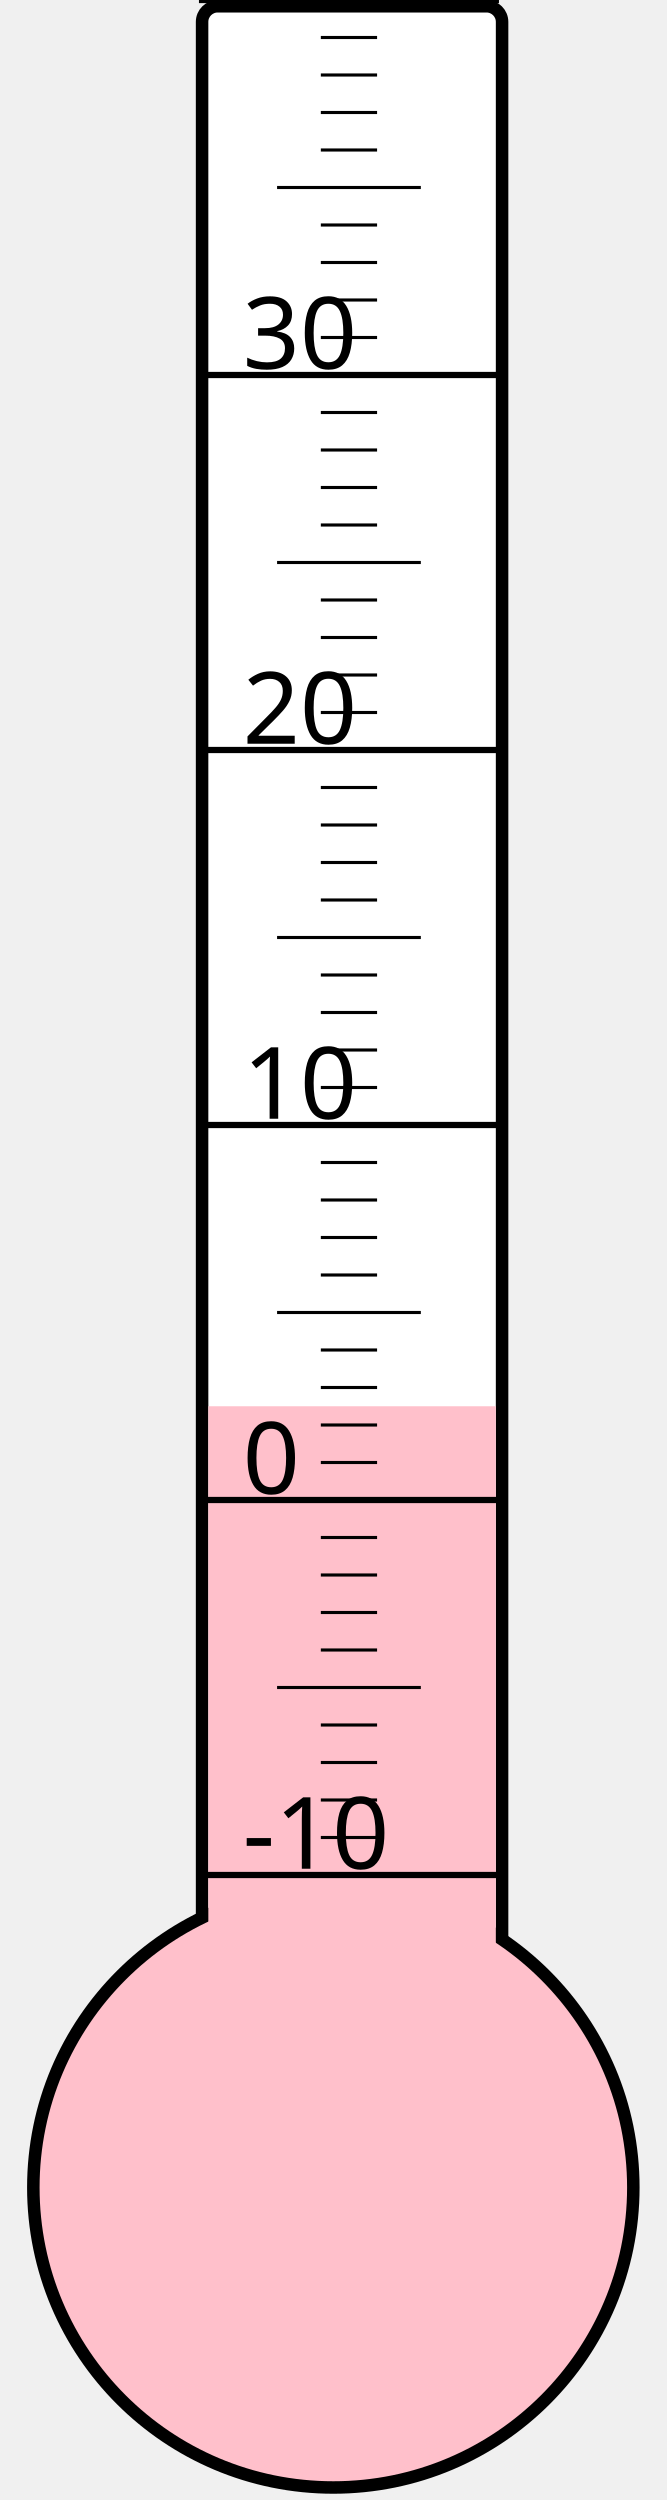
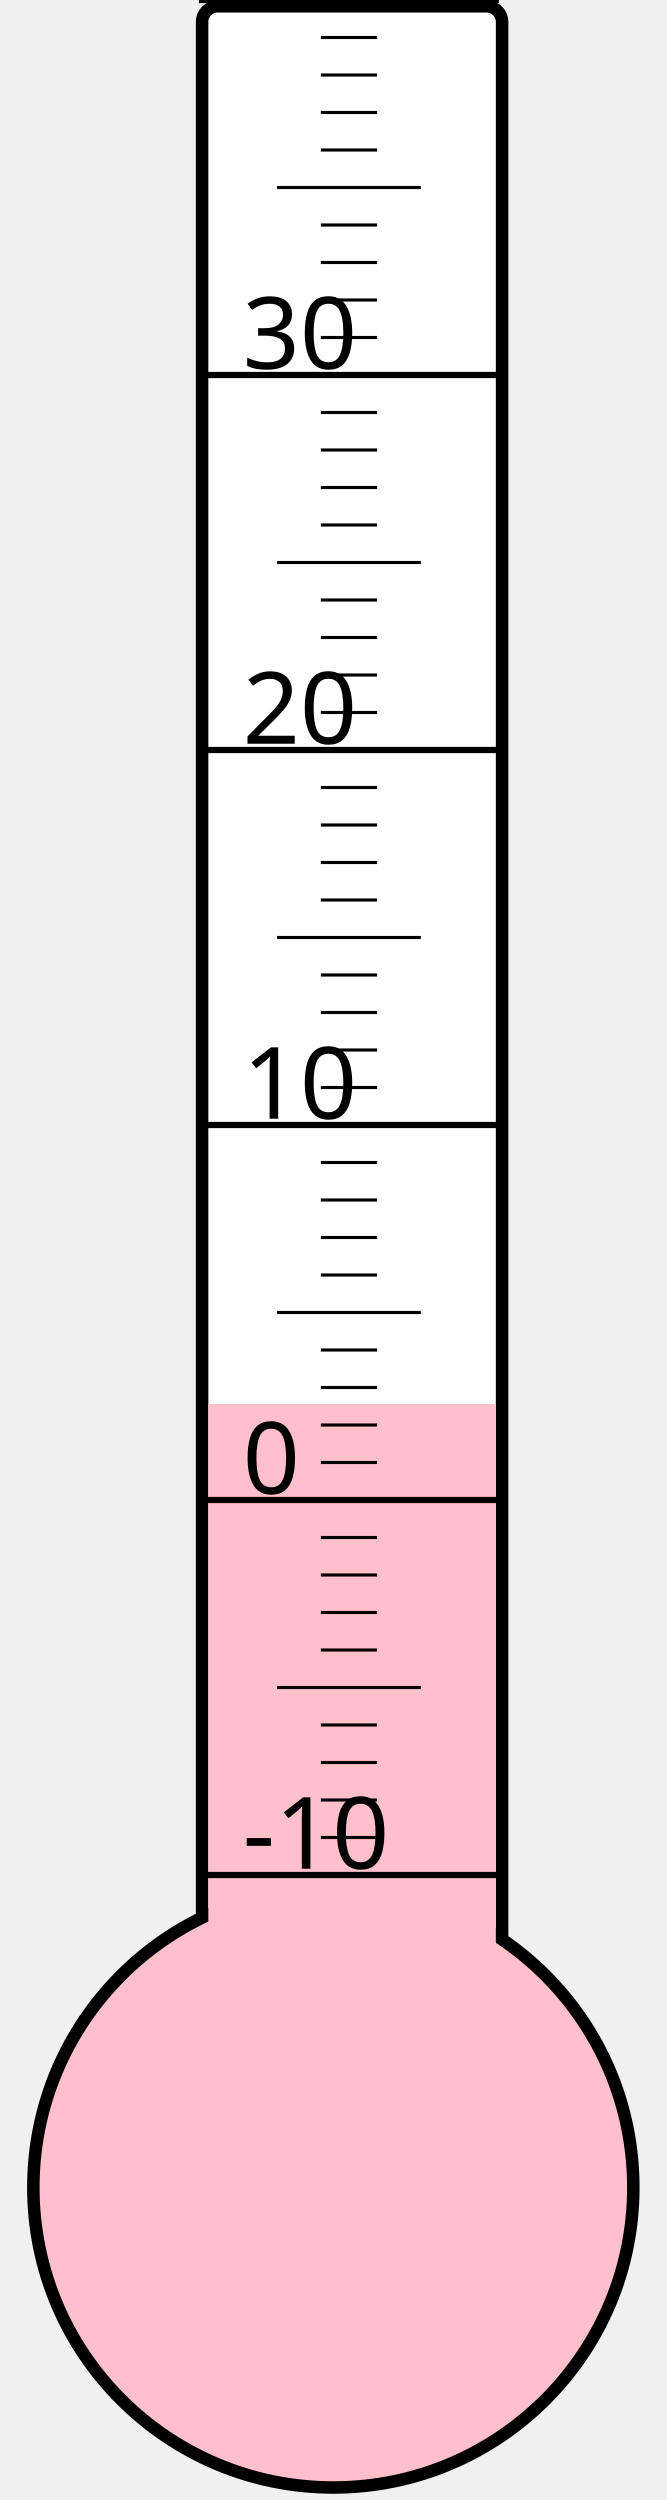
<svg xmlns="http://www.w3.org/2000/svg" width="40px" height="150px" viewBox="0 0 200 800">
  <rect width="200" height="800" x="0" y="0" style="fill: #ffffeb; fill-opacity: 0;" />
  <rect width="96" height="680" x="58" y="2" rx="5" ry="5" style="fill: white; fill-opacity: 1; stroke: black; stroke-width: 4;" />
  <circle cx="100" cy="700" r="96" style="fill: pink; stroke: black; stroke-width: 4;" />
-   <rect width="92" height="250.0" x="60" y="450.0" style="fill: pink; fill-opacity: 1; stroke-width: 0;" />
+   <rect width="92" height="250.75" x="60" y="449.25" style="fill: pink; fill-opacity: 1; stroke-width: 0;" />
  <text x="71" y="598" style="font-family: sans-serif; font-size: 24pt;">-10</text>
  <text x="71" y="478" style="font-family: sans-serif; font-size: 24pt;">0</text>
  <text x="71" y="358" style="font-family: sans-serif; font-size: 24pt;">10</text>
  <text x="71" y="238" style="font-family: sans-serif; font-size: 24pt;">20</text>
  <text x="71" y="118" style="font-family: sans-serif; font-size: 24pt;">30</text>
  <g style="stroke: black;">
    <line x1="57" y1="600" x2="153" y2="600" style="stroke-width: 2;" />
    <line x1="96" y1="588" x2="114" y2="588" style="stroke-width: 1;" />
    <line x1="96" y1="576" x2="114" y2="576" style="stroke-width: 1;" />
    <line x1="96" y1="564" x2="114" y2="564" style="stroke-width: 1;" />
    <line x1="96" y1="552" x2="114" y2="552" style="stroke-width: 1;" />
    <line x1="82" y1="540" x2="128" y2="540" style="stroke-width: 1;" />
    <line x1="96" y1="528" x2="114" y2="528" style="stroke-width: 1;" />
    <line x1="96" y1="516" x2="114" y2="516" style="stroke-width: 1;" />
    <line x1="96" y1="504" x2="114" y2="504" style="stroke-width: 1;" />
    <line x1="96" y1="492" x2="114" y2="492" style="stroke-width: 1;" />
    <line x1="57" y1="480" x2="153" y2="480" style="stroke-width: 2;" />
    <line x1="96" y1="468" x2="114" y2="468" style="stroke-width: 1;" />
    <line x1="96" y1="456" x2="114" y2="456" style="stroke-width: 1;" />
    <line x1="96" y1="444" x2="114" y2="444" style="stroke-width: 1;" />
    <line x1="96" y1="432" x2="114" y2="432" style="stroke-width: 1;" />
    <line x1="82" y1="420" x2="128" y2="420" style="stroke-width: 1;" />
    <line x1="96" y1="408" x2="114" y2="408" style="stroke-width: 1;" />
    <line x1="96" y1="396" x2="114" y2="396" style="stroke-width: 1;" />
    <line x1="96" y1="384" x2="114" y2="384" style="stroke-width: 1;" />
    <line x1="96" y1="372" x2="114" y2="372" style="stroke-width: 1;" />
    <line x1="57" y1="360" x2="153" y2="360" style="stroke-width: 2;" />
    <line x1="96" y1="348" x2="114" y2="348" style="stroke-width: 1;" />
    <line x1="96" y1="336" x2="114" y2="336" style="stroke-width: 1;" />
    <line x1="96" y1="324" x2="114" y2="324" style="stroke-width: 1;" />
    <line x1="96" y1="312" x2="114" y2="312" style="stroke-width: 1;" />
    <line x1="82" y1="300" x2="128" y2="300" style="stroke-width: 1;" />
    <line x1="96" y1="288" x2="114" y2="288" style="stroke-width: 1;" />
    <line x1="96" y1="276" x2="114" y2="276" style="stroke-width: 1;" />
    <line x1="96" y1="264" x2="114" y2="264" style="stroke-width: 1;" />
    <line x1="96" y1="252" x2="114" y2="252" style="stroke-width: 1;" />
    <line x1="57" y1="240" x2="153" y2="240" style="stroke-width: 2;" />
    <line x1="96" y1="228" x2="114" y2="228" style="stroke-width: 1;" />
    <line x1="96" y1="216" x2="114" y2="216" style="stroke-width: 1;" />
    <line x1="96" y1="204" x2="114" y2="204" style="stroke-width: 1;" />
    <line x1="96" y1="192" x2="114" y2="192" style="stroke-width: 1;" />
    <line x1="82" y1="180" x2="128" y2="180" style="stroke-width: 1;" />
    <line x1="96" y1="168" x2="114" y2="168" style="stroke-width: 1;" />
    <line x1="96" y1="156" x2="114" y2="156" style="stroke-width: 1;" />
    <line x1="96" y1="144" x2="114" y2="144" style="stroke-width: 1;" />
    <line x1="96" y1="132" x2="114" y2="132" style="stroke-width: 1;" />
    <line x1="57" y1="120" x2="153" y2="120" style="stroke-width: 2;" />
    <line x1="96" y1="108" x2="114" y2="108" style="stroke-width: 1;" />
    <line x1="96" y1="96" x2="114" y2="96" style="stroke-width: 1;" />
    <line x1="96" y1="84" x2="114" y2="84" style="stroke-width: 1;" />
    <line x1="96" y1="72" x2="114" y2="72" style="stroke-width: 1;" />
    <line x1="82" y1="60" x2="128" y2="60" style="stroke-width: 1;" />
    <line x1="96" y1="48" x2="114" y2="48" style="stroke-width: 1;" />
    <line x1="96" y1="36" x2="114" y2="36" style="stroke-width: 1;" />
    <line x1="96" y1="24" x2="114" y2="24" style="stroke-width: 1;" />
    <line x1="96" y1="12" x2="114" y2="12" style="stroke-width: 1;" />
    <line x1="57" y1="0" x2="153" y2="0" style="stroke-width: 2;" />
  </g>
</svg>
